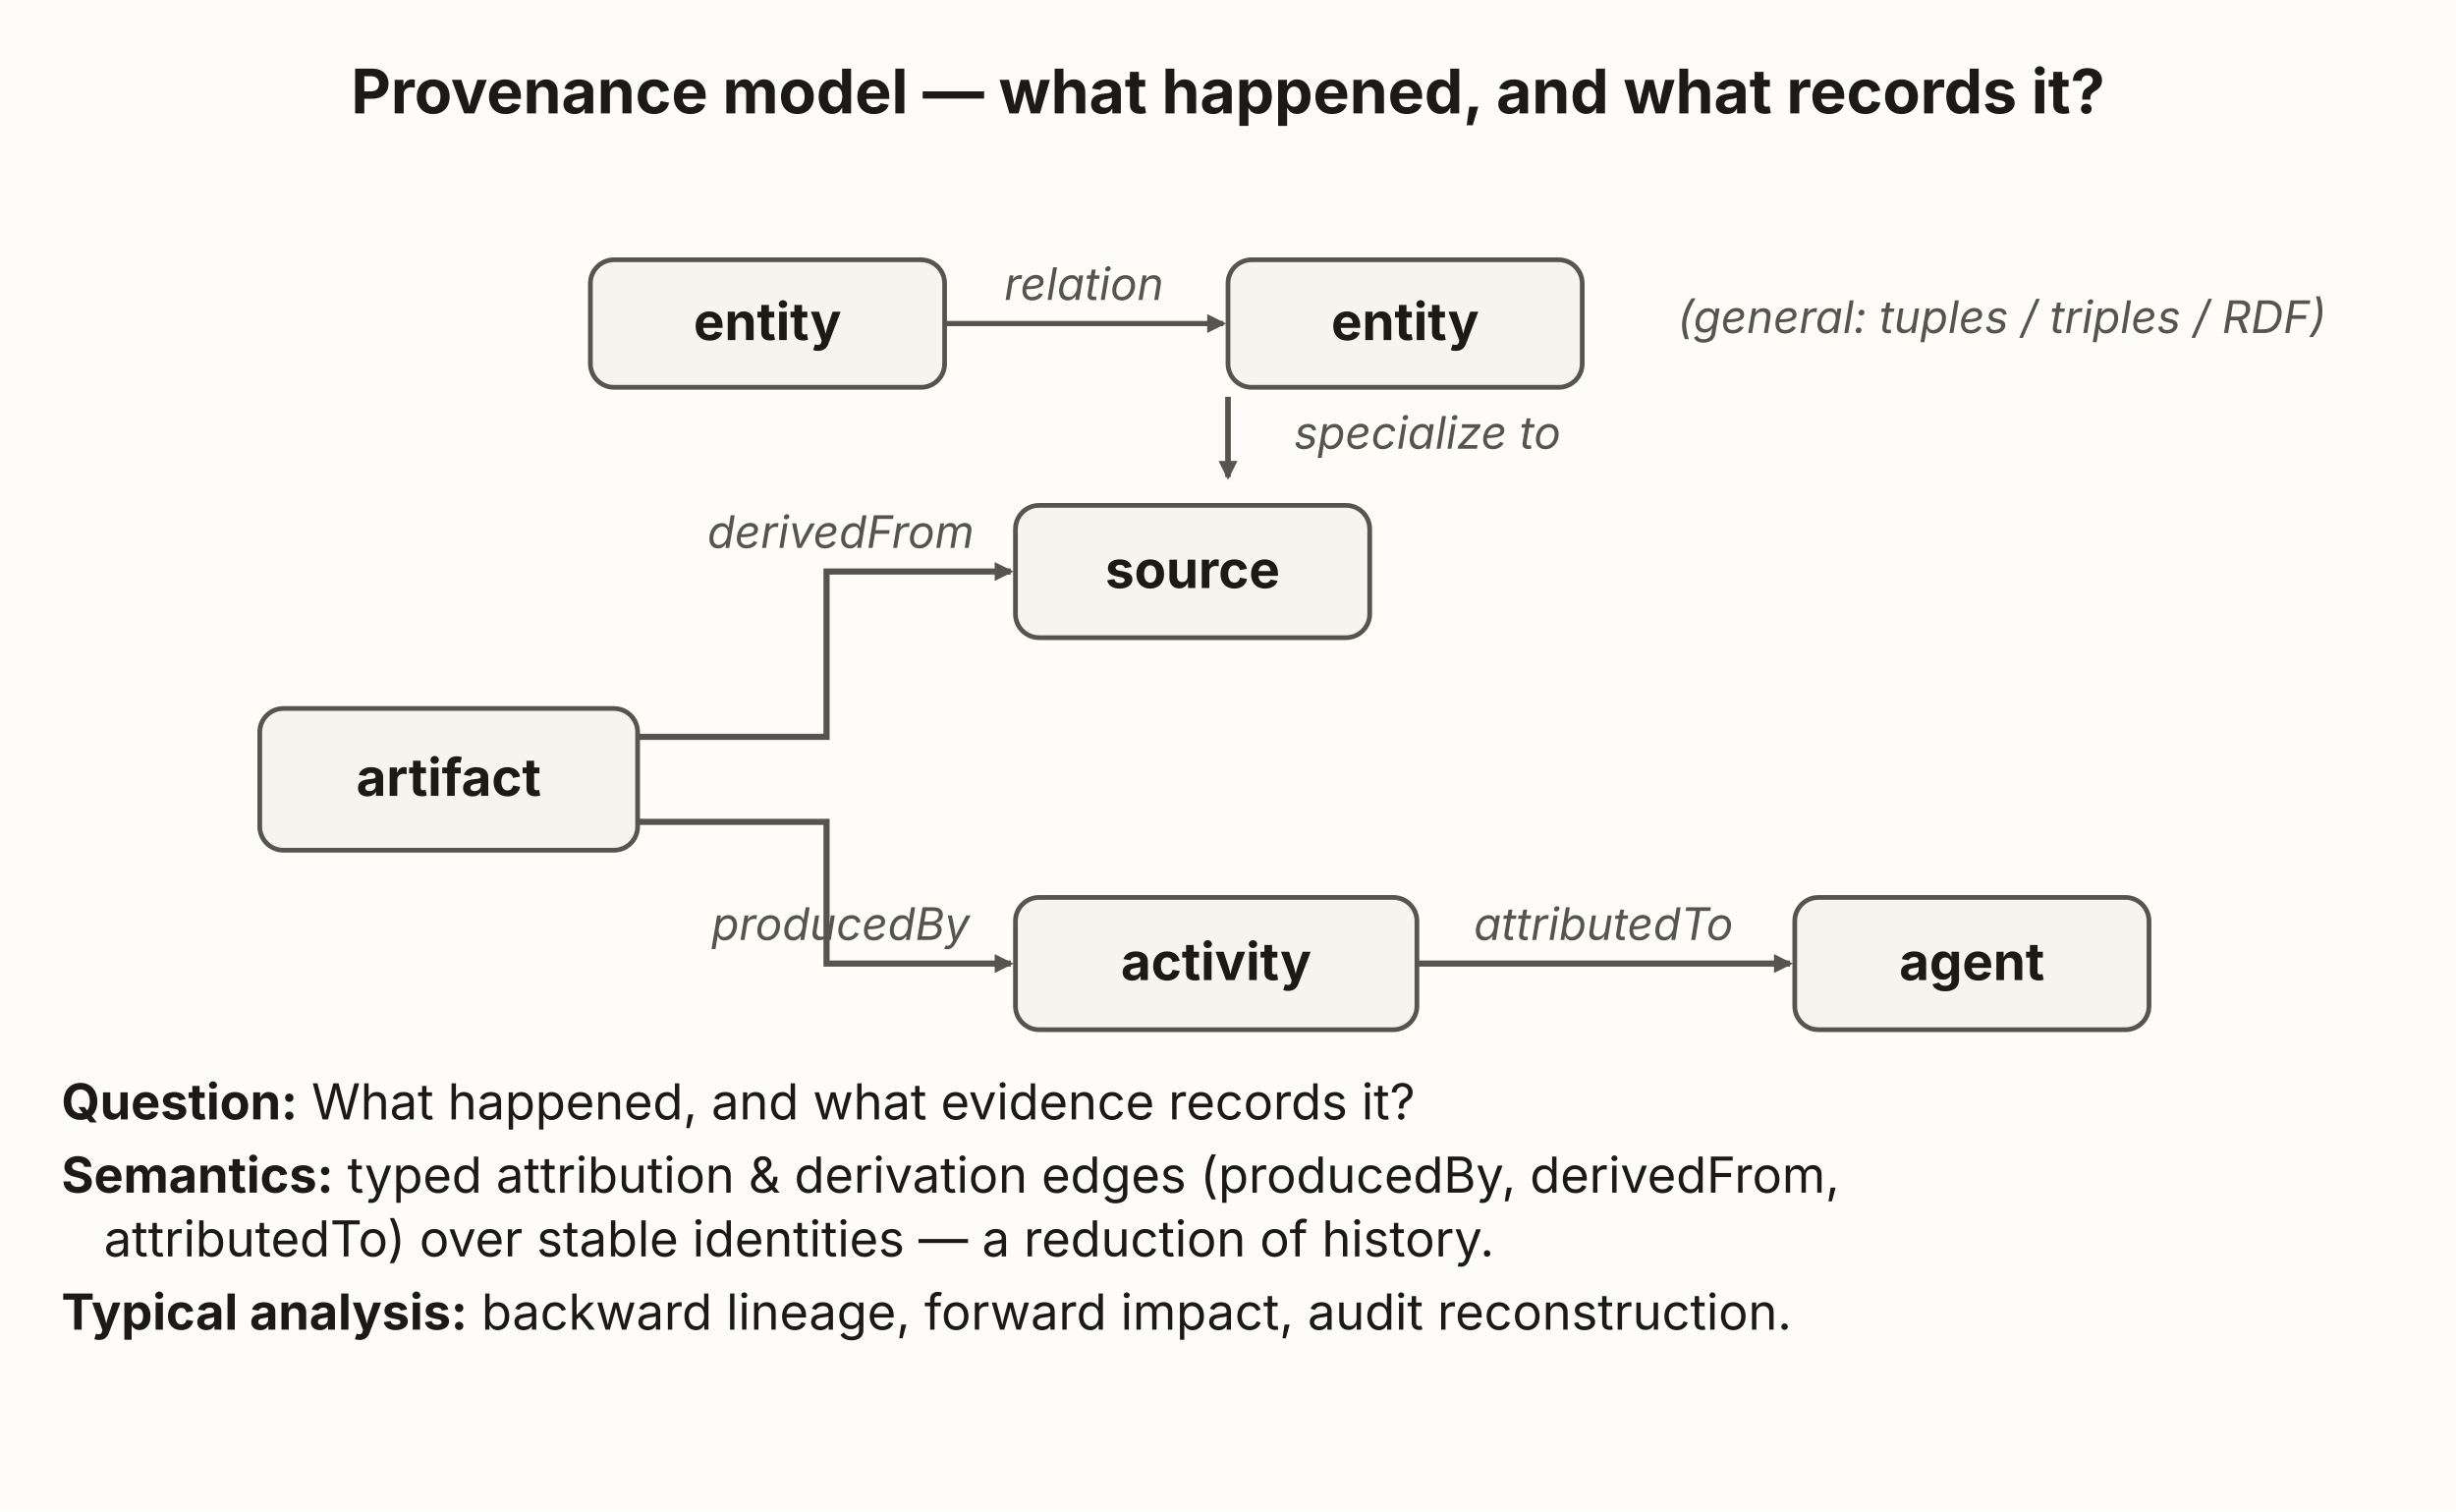
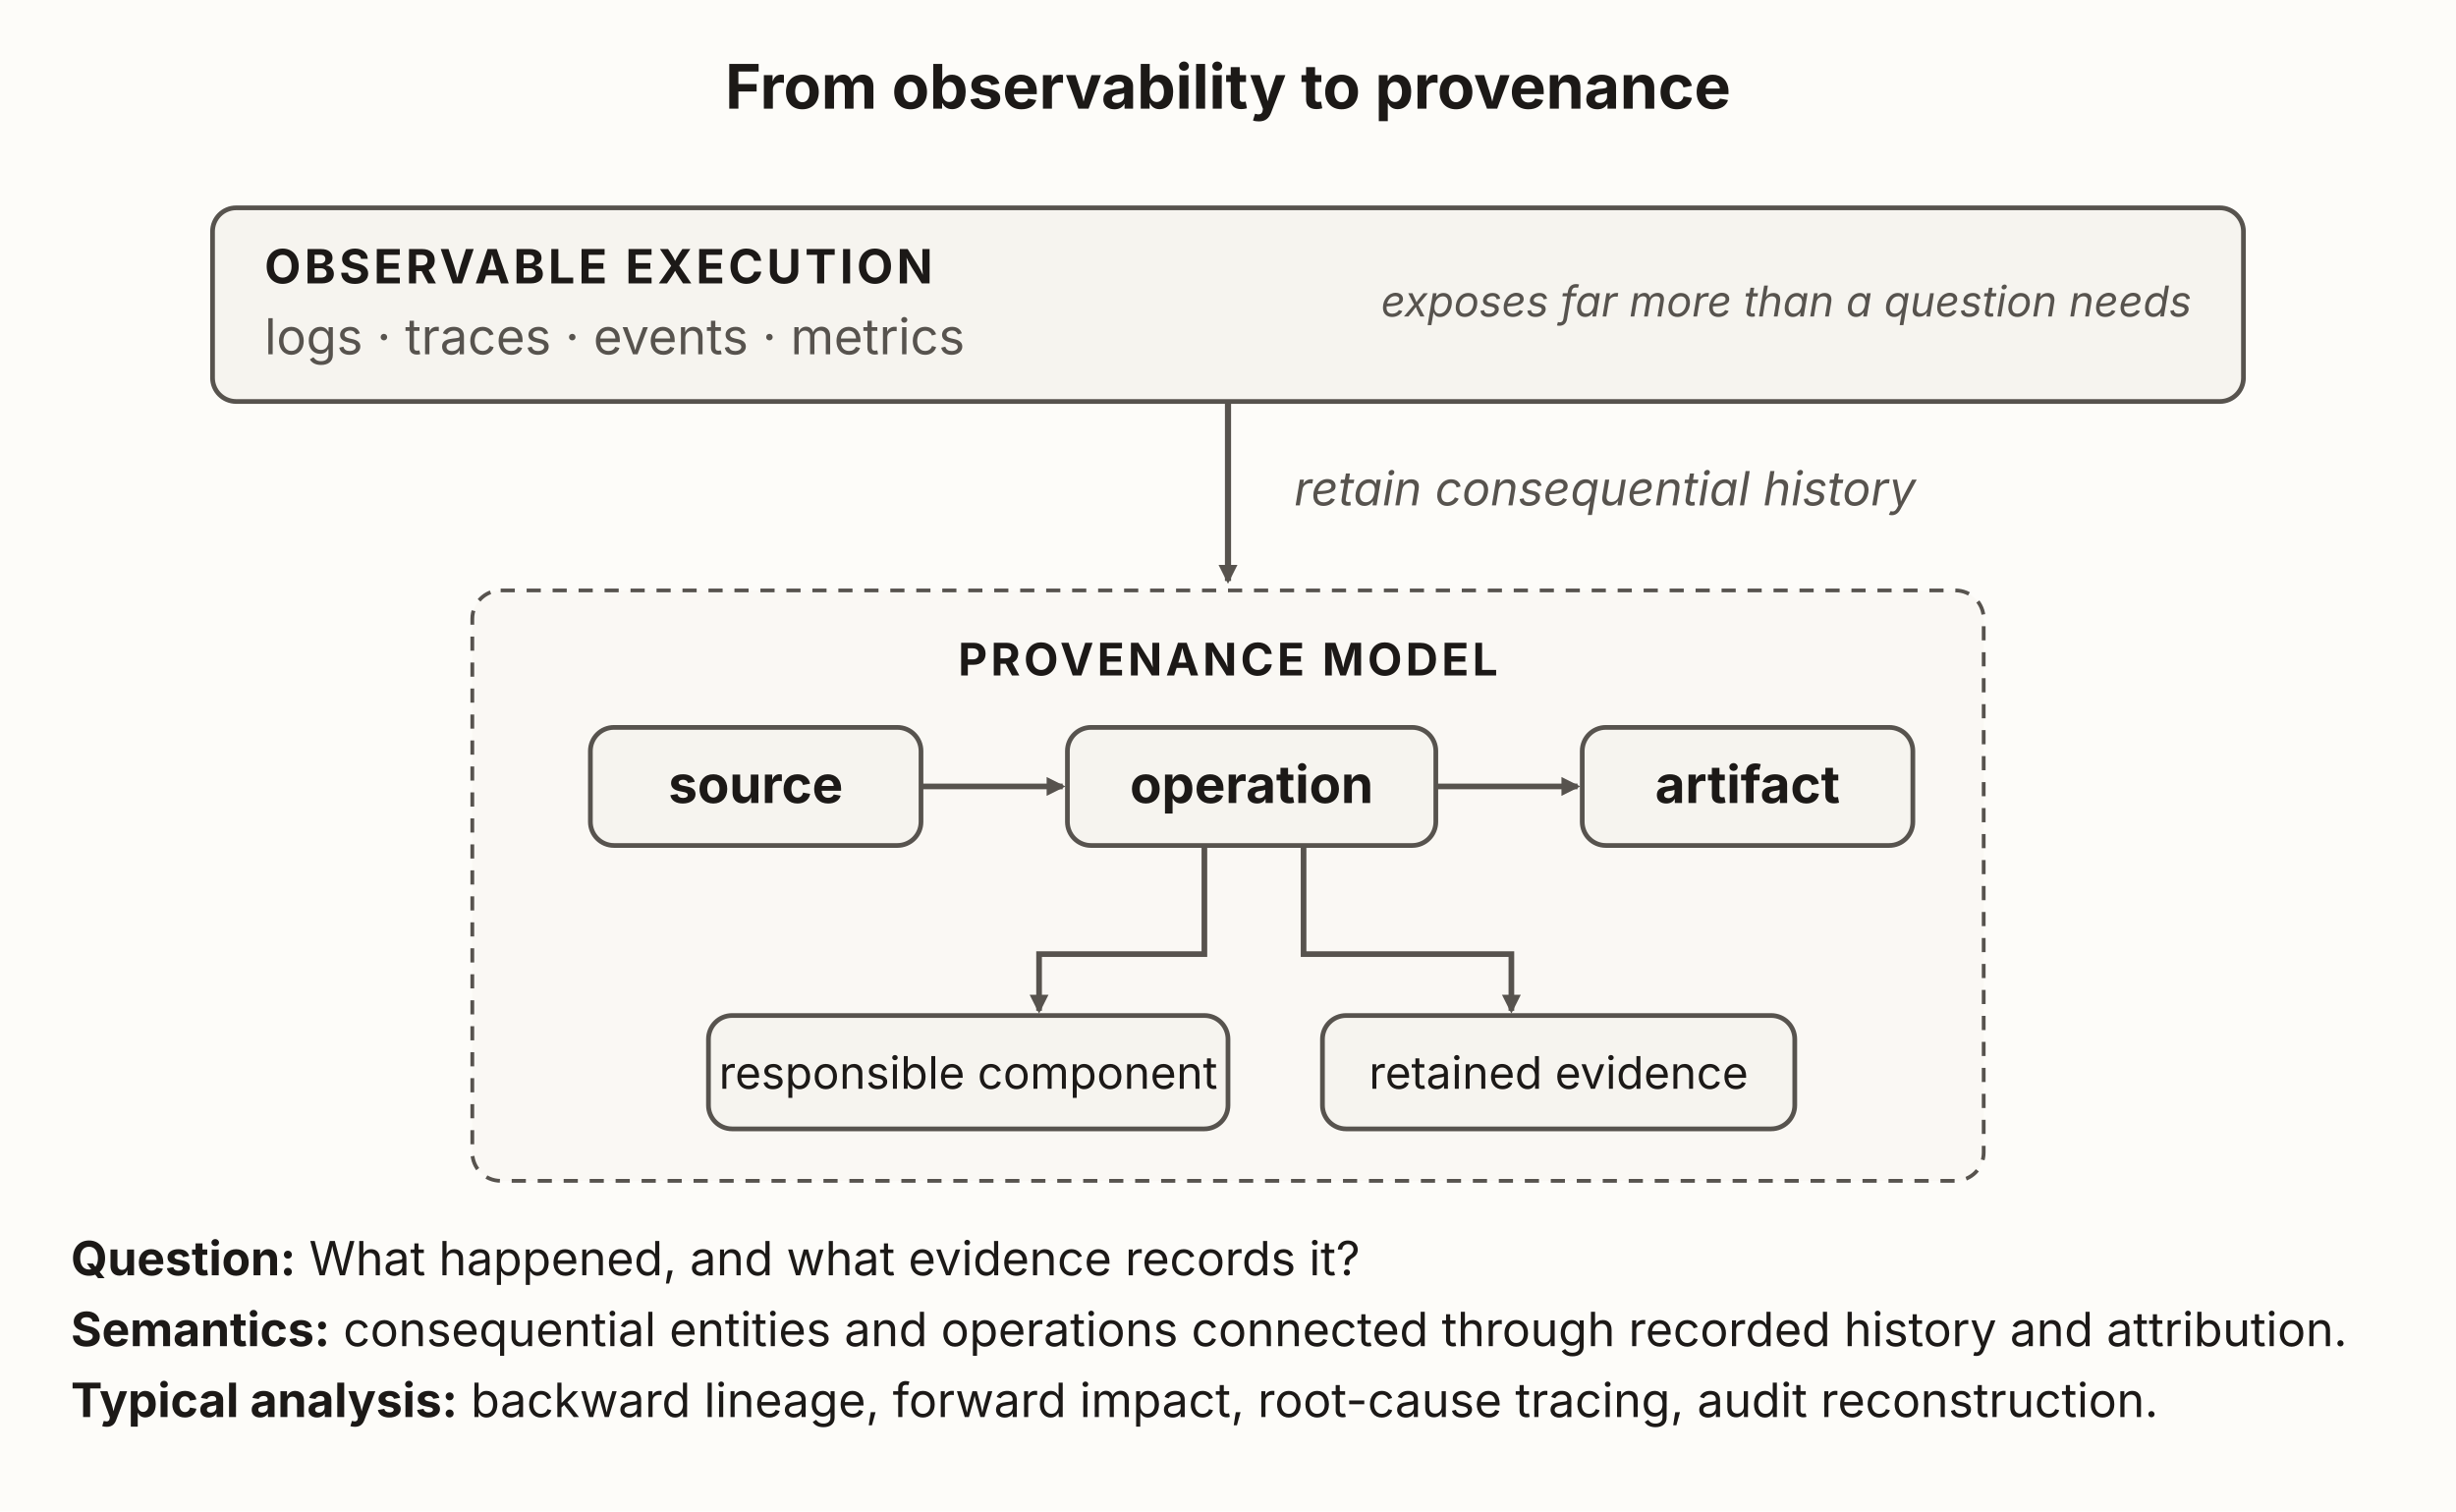
<svg xmlns="http://www.w3.org/2000/svg" viewBox="0 0 1040 640" width="1040" height="640" role="img" aria-labelledby="canonical-provenanceT canonical-provenanceD" font-family="'Source Sans 3', -apple-system, 'Segoe UI', sans-serif">
  <defs>
-     <marker id="ah-ink" viewBox="0 0 10 10" refX="8.5" refY="5" markerWidth="8" markerHeight="8" orient="auto" markerUnits="userSpaceOnUse">
-       <path d="M0 0 L10 5 L0 10 z" fill="#1c1917" />
-     </marker>
    <marker id="ah-muted" viewBox="0 0 10 10" refX="8.5" refY="5" markerWidth="8" markerHeight="8" orient="auto" markerUnits="userSpaceOnUse">
      <path d="M0 0 L10 5 L0 10 z" fill="#57534e" />
    </marker>
-     <marker id="ah-rust" viewBox="0 0 10 10" refX="8.5" refY="5" markerWidth="8" markerHeight="8" orient="auto" markerUnits="userSpaceOnUse">
-       <path d="M0 0 L10 5 L0 10 z" fill="#9a3f12" />
-     </marker>
-     <marker id="ah-blue" viewBox="0 0 10 10" refX="8.5" refY="5" markerWidth="8" markerHeight="8" orient="auto" markerUnits="userSpaceOnUse">
-       <path d="M0 0 L10 5 L0 10 z" fill="#2f5169" />
-     </marker>
-     <marker id="ah-green" viewBox="0 0 10 10" refX="8.5" refY="5" markerWidth="8" markerHeight="8" orient="auto" markerUnits="userSpaceOnUse">
-       <path d="M0 0 L10 5 L0 10 z" fill="#155c38" />
-     </marker>
  </defs>
  <rect x="0" y="0" width="1040" height="640" fill="#fdfcf9" />
-   <text x="520" y="48" text-anchor="middle" font-size="26" font-weight="700" fill="#1c1917">Provenance model — what happened, and what records it?</text>
-   <rect x="250" y="110" width="150" height="54" rx="10" fill="#f6f4ef" stroke="#57534e" stroke-width="2" />
-   <text x="325" y="144" text-anchor="middle" font-size="22" font-weight="700" fill="#1c1917">entity</text>
-   <rect x="520" y="110" width="150" height="54" rx="10" fill="#f6f4ef" stroke="#57534e" stroke-width="2" />
-   <text x="595" y="144" text-anchor="middle" font-size="22" font-weight="700" fill="#1c1917">entity</text>
-   <line x1="400" y1="137" x2="518" y2="137" stroke="#57534e" stroke-width="2.2" marker-end="url(#ah-muted)" />
-   <text x="459" y="127" text-anchor="middle" font-size="19" font-style="italic" fill="#57534e">relation</text>
-   <text x="985" y="141" text-anchor="end" font-size="19" font-style="italic" fill="#57534e">(general: tuples / triples / RDF)</text>
-   <line x1="520" y1="168" x2="520" y2="202" stroke="#57534e" stroke-width="2.4" marker-end="url(#ah-muted)" />
-   <text x="548" y="190" text-anchor="start" font-size="19" font-style="italic" fill="#57534e">specialize to</text>
-   <rect x="110" y="300" width="160" height="60" rx="10" fill="#f6f4ef" stroke="#57534e" stroke-width="2" />
-   <text x="190" y="337" text-anchor="middle" font-size="22" font-weight="700" fill="#1c1917">artifact</text>
-   <rect x="430" y="214" width="150" height="56" rx="10" fill="#f6f4ef" stroke="#57534e" stroke-width="2" />
-   <text x="505" y="249" text-anchor="middle" font-size="22" font-weight="700" fill="#1c1917">source</text>
-   <rect x="430" y="380" width="170" height="56" rx="10" fill="#f6f4ef" stroke="#57534e" stroke-width="2" />
-   <text x="515" y="415" text-anchor="middle" font-size="22" font-weight="700" fill="#1c1917">activity</text>
-   <rect x="760" y="380" width="150" height="56" rx="10" fill="#f6f4ef" stroke="#57534e" stroke-width="2" />
-   <text x="835" y="415" text-anchor="middle" font-size="22" font-weight="700" fill="#1c1917">agent</text>
-   <path d="M270,312 L350,312 L350,242 L428,242" fill="none" stroke="#57534e" stroke-width="2.6" marker-end="url(#ah-muted)" />
-   <text x="356" y="232" text-anchor="middle" font-size="19" font-style="italic" fill="#57534e">derivedFrom</text>
-   <path d="M270,348 L350,348 L350,408 L428,408" fill="none" stroke="#57534e" stroke-width="2.6" marker-end="url(#ah-muted)" />
-   <text x="356" y="398" text-anchor="middle" font-size="19" font-style="italic" fill="#57534e">producedBy</text>
-   <line x1="600" y1="408" x2="758" y2="408" stroke="#57534e" stroke-width="2.6" marker-end="url(#ah-muted)" />
-   <text x="679" y="398" text-anchor="middle" font-size="19" font-style="italic" fill="#57534e">attributedTo</text>
-   <text x="26" y="474" font-size="21" fill="#1c1917">
+   <text x="520" y="46" text-anchor="middle" font-size="26" font-weight="700" fill="#1c1917">From observability to provenance</text>
+   <rect x="90" y="88" width="860" height="82" rx="10" fill="#f6f4ef" stroke="#57534e" stroke-width="2" />
+   <text x="112" y="120" font-size="20" font-weight="700" letter-spacing="1.5" fill="#1c1917">OBSERVABLE EXECUTION</text>
+   <text x="112" y="150" font-size="21" fill="#57534e">logs · traces · events · metrics</text>
+   <text x="928" y="134" text-anchor="end" font-size="18" font-style="italic" fill="#57534e">exposes far more than a question needs</text>
+   <line x1="520" y1="170" x2="520" y2="246" stroke="#57534e" stroke-width="2.6" marker-end="url(#ah-muted)" />
+   <text x="548" y="214" text-anchor="start" font-size="20" font-style="italic" fill="#57534e">retain consequential history</text>
+   <rect x="200" y="250" width="640" height="250" rx="12" fill="#faf8f4" stroke="#57534e" stroke-width="1.6" stroke-dasharray="6 5" />
+   <text x="520" y="286" text-anchor="middle" font-size="19" font-weight="700" letter-spacing="1.5" fill="#1c1917">PROVENANCE MODEL</text>
+   <rect x="250" y="308" width="140" height="50" rx="10" fill="#f6f4ef" stroke="#57534e" stroke-width="2" />
+   <text x="320" y="340" text-anchor="middle" font-size="22" font-weight="700" fill="#1c1917">source</text>
+   <rect x="452" y="308" width="156" height="50" rx="10" fill="#f6f4ef" stroke="#57534e" stroke-width="2" />
+   <text x="530" y="340" text-anchor="middle" font-size="22" font-weight="700" fill="#1c1917">operation</text>
+   <rect x="670" y="308" width="140" height="50" rx="10" fill="#f6f4ef" stroke="#57534e" stroke-width="2" />
+   <text x="740" y="340" text-anchor="middle" font-size="22" font-weight="700" fill="#1c1917">artifact</text>
+   <line x1="390" y1="333" x2="450" y2="333" stroke="#57534e" stroke-width="2.4" marker-end="url(#ah-muted)" />
+   <line x1="608" y1="333" x2="668" y2="333" stroke="#57534e" stroke-width="2.4" marker-end="url(#ah-muted)" />
+   <rect x="300" y="430" width="220" height="48" rx="10" fill="#f6f4ef" stroke="#57534e" stroke-width="2" />
+   <text x="410" y="461" text-anchor="middle" font-size="19" fill="#1c1917">responsible component</text>
+   <rect x="560" y="430" width="200" height="48" rx="10" fill="#f6f4ef" stroke="#57534e" stroke-width="2" />
+   <text x="660" y="461" text-anchor="middle" font-size="19" fill="#1c1917">retained evidence</text>
+   <path d="M510,358 L510,404 L440,404 L440,428" fill="none" stroke="#57534e" stroke-width="2.4" marker-end="url(#ah-muted)" />
+   <path d="M552,358 L552,404 L640,404 L640,428" fill="none" stroke="#57534e" stroke-width="2.4" marker-end="url(#ah-muted)" />
+   <text x="30" y="540" font-size="20" fill="#1c1917">
    <tspan font-weight="700">Question:</tspan> What happened, and what evidence records it?</text>
-   <text x="26" y="505" font-size="21" fill="#1c1917">
-     <tspan font-weight="700">Semantics:</tspan> typed attribution &amp; derivation edges (producedBy, derivedFrom,</text>
-   <text x="44" y="532" font-size="21" fill="#1c1917">attributedTo) over stable identities — a reduction of history.</text>
-   <text x="26" y="563" font-size="21" fill="#1c1917">
-     <tspan font-weight="700">Typical analysis:</tspan> backward lineage, forward impact, audit reconstruction.</text>
+   <text x="30" y="570" font-size="20" fill="#1c1917">
+     <tspan font-weight="700">Semantics:</tspan> consequential entities and operations connected through recorded history and attribution.</text>
+   <text x="30" y="600" font-size="20" fill="#1c1917">
+     <tspan font-weight="700">Typical analysis:</tspan> backward lineage, forward impact, root-cause tracing, audit reconstruction.</text>
</svg>
